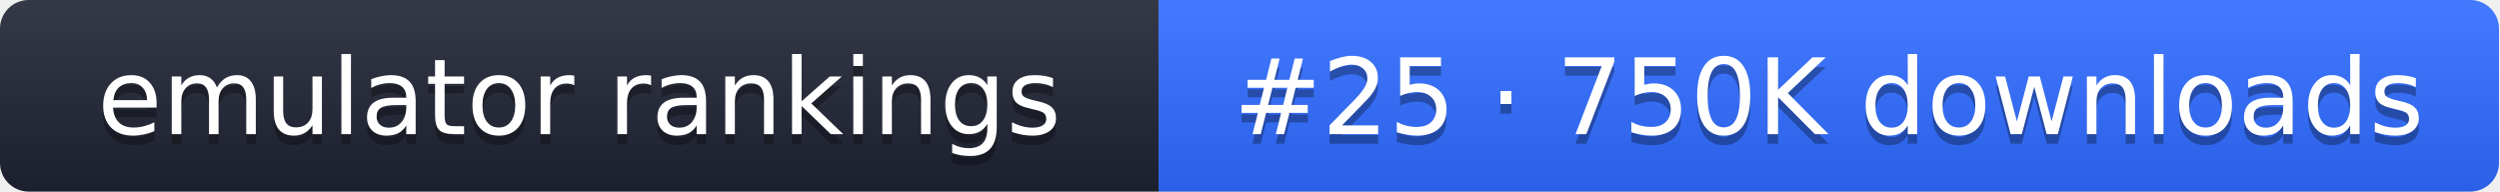
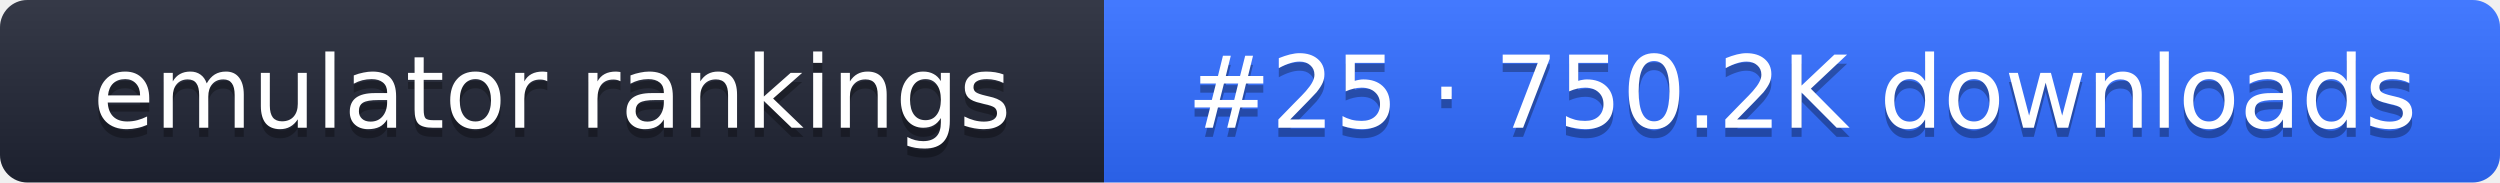
- <svg xmlns="http://www.w3.org/2000/svg" width="261" height="20" role="img" aria-label="emulator rankings: #25 · 750K downloads">
+ <svg xmlns="http://www.w3.org/2000/svg" width="274" height="20" role="img" aria-label="emulator rankings: #25 · 750.2K downloads">
  <linearGradient id="g" x2="0" y2="100%">
    <stop offset="0" stop-color="#fff" stop-opacity=".1" />
    <stop offset="1" stop-opacity=".1" />
  </linearGradient>
  <clipPath id="r">
-     <rect width="261" height="20" rx="3" fill="#fff" />
+     <rect width="274" height="20" rx="3" fill="#fff" />
  </clipPath>
  <g clip-path="url(#r)">
    <rect width="121" height="20" fill="#1f2433" />
-     <rect x="121" width="140" height="20" fill="#2f6bff" />
-     <rect width="261" height="20" fill="url(#g)" />
+     <rect x="121" width="153" height="20" fill="#2f6bff" />
+     <rect width="274" height="20" fill="url(#g)" />
  </g>
  <g fill="#fff" text-anchor="middle" font-family="Verdana,DejaVu Sans,sans-serif" font-size="11">
    <text x="60.5" y="15" fill="#010101" fill-opacity=".3">emulator rankings</text>
    <text x="60.5" y="14">emulator rankings</text>
-     <text x="191" y="15" fill="#010101" fill-opacity=".3">#25 · 750K downloads</text>
-     <text x="191" y="14">#25 · 750K downloads</text>
+     <text x="197.5" y="15" fill="#010101" fill-opacity=".3">#25 · 750.2K downloads</text>
+     <text x="197.5" y="14">#25 · 750.2K downloads</text>
  </g>
</svg>
